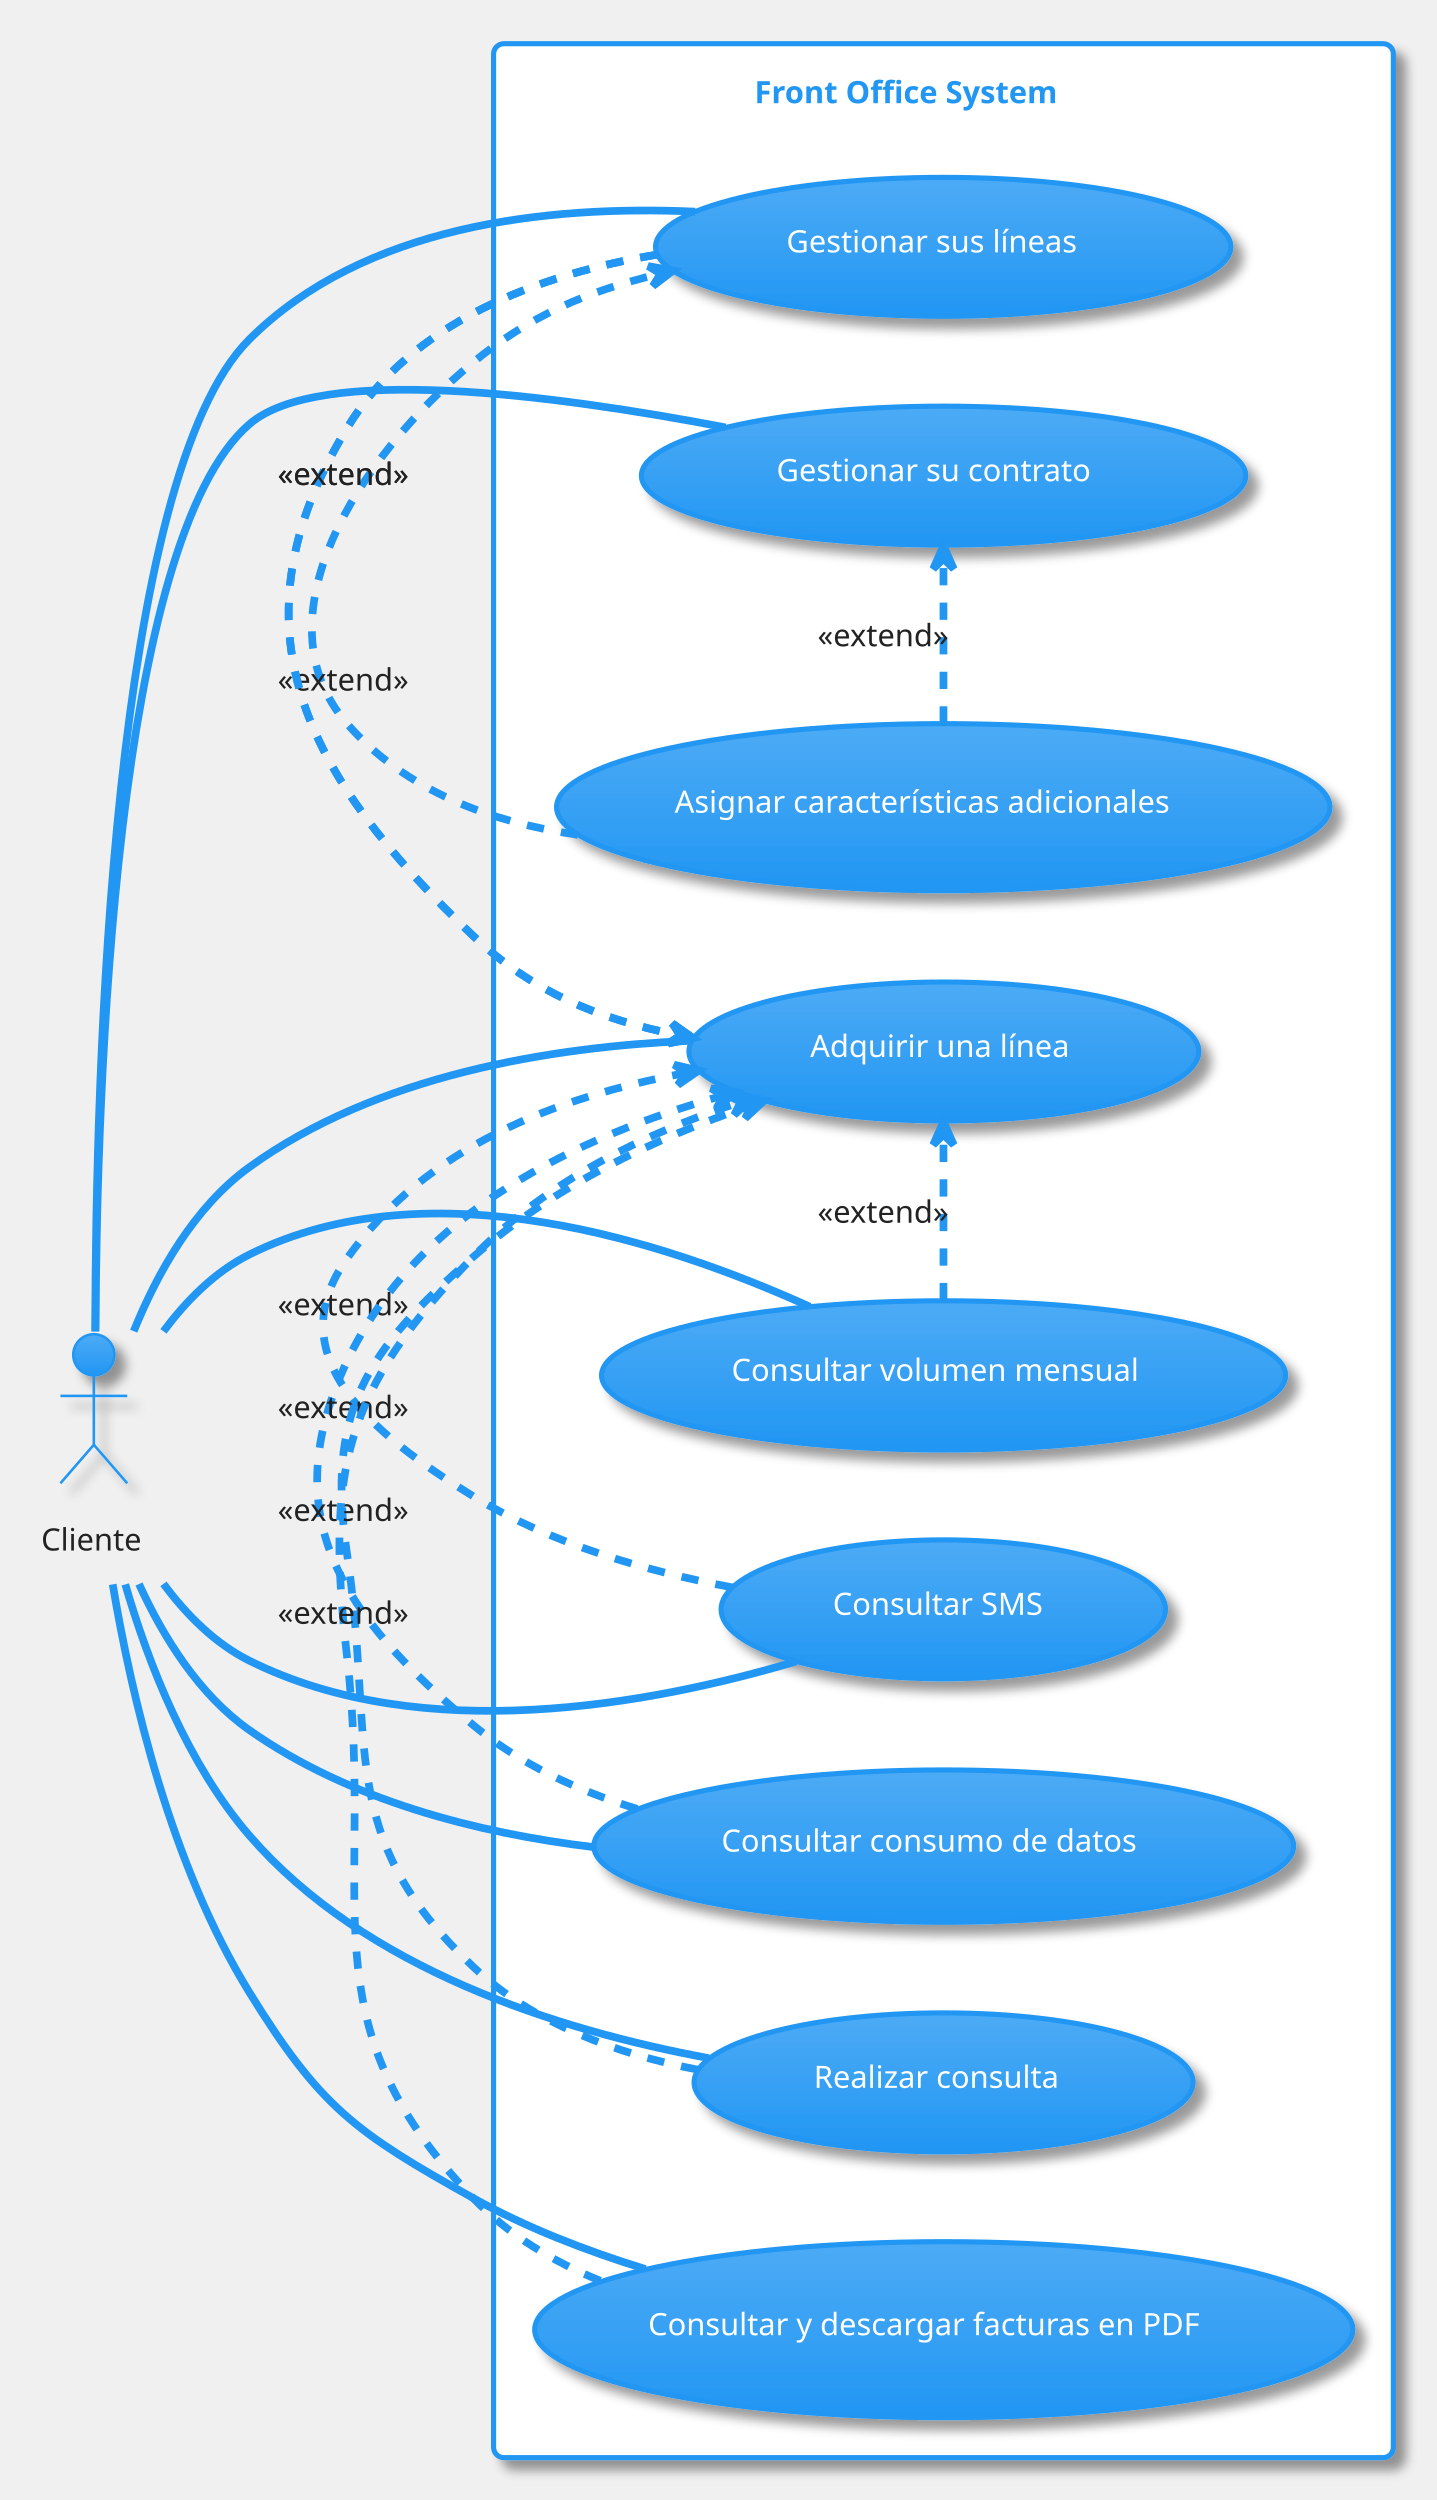
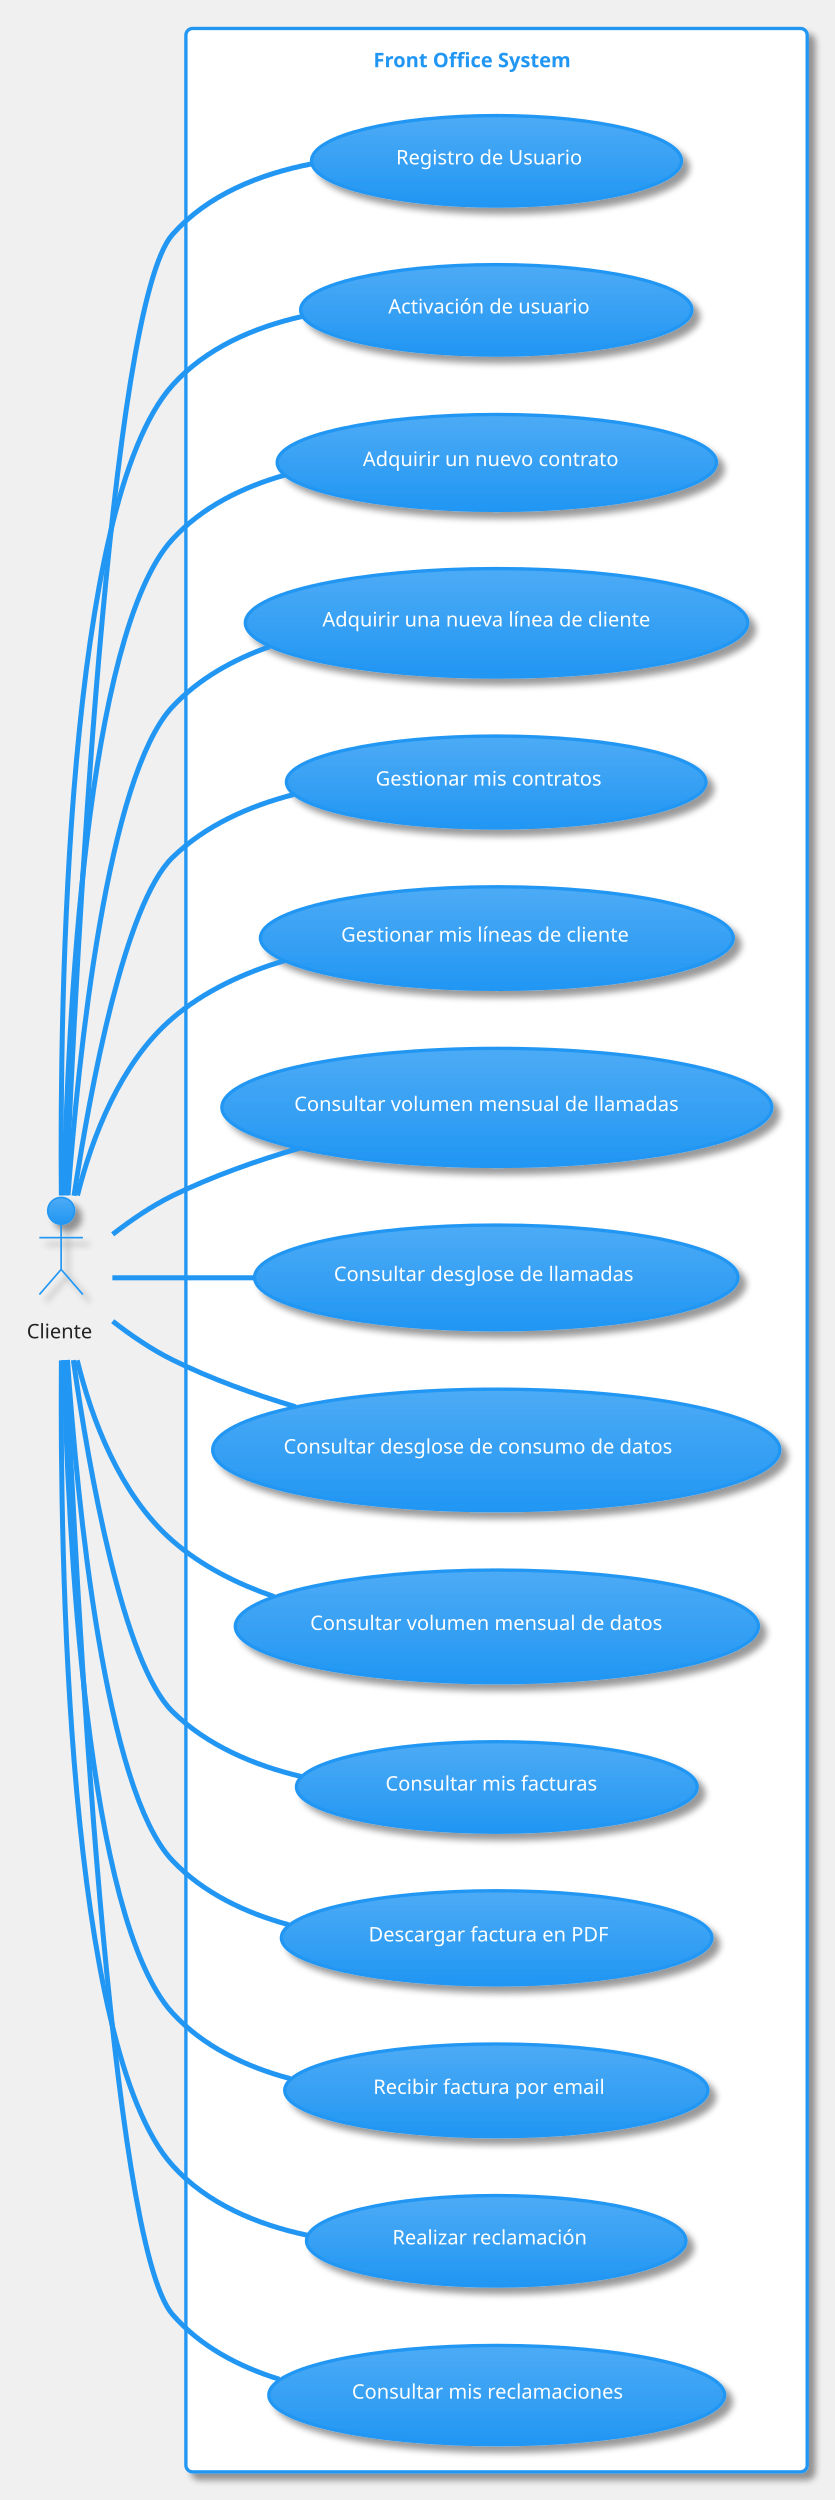
- <svg xmlns="http://www.w3.org/2000/svg" contentStyleType="text/css" height="1013.542px" preserveAspectRatio="none" style="width:582px;height:1013px;" version="1.1" viewBox="0 0 582 1013" width="582.292px" zoomAndPan="magnify">
+ <svg xmlns="http://www.w3.org/2000/svg" contentStyleType="text/css" height="1555.208px" preserveAspectRatio="none" style="width:519px;height:1555px;" version="1.1" viewBox="0 0 519 1555" width="519.792px" zoomAndPan="magnify">
  <defs>
-     <linearGradient id="gfrfd4fj2glz10" x1="50%" x2="50%" y1="0%" y2="100%">
+     <linearGradient id="g19am9382buq0c0" x1="50%" x2="50%" y1="0%" y2="100%">
      <stop offset="0%" stop-color="#FFFFFF" />
      <stop offset="100%" stop-color="#FFFFFF" />
    </linearGradient>
-     <filter height="300%" id="ffrfd4fj2glz1" width="300%" x="-1" y="-1">
+     <filter height="300%" id="f19am9382buq0c" width="300%" x="-1" y="-1">
      <feGaussianBlur result="blurOut" stdDeviation="2.083" />
      <feColorMatrix in="blurOut" result="blurOut2" type="matrix" values="0 0 0 0 0 0 0 0 0 0 0 0 0 0 0 0 0 0 .4 0" />
      <feOffset dx="4.167" dy="4.167" in="blurOut2" result="blurOut3" />
      <feBlend in="SourceGraphic" in2="blurOut3" mode="normal" />
    </filter>
-     <linearGradient id="gfrfd4fj2glz11" x1="50%" x2="50%" y1="0%" y2="100%">
+     <linearGradient id="g19am9382buq0c1" x1="50%" x2="50%" y1="0%" y2="100%">
      <stop offset="0%" stop-color="#4DABF5" />
      <stop offset="100%" stop-color="#2196F3" />
    </linearGradient>
  </defs>
  <g>
    <g id="cluster_Front Office System">
-       <rect fill="url(#gfrfd4fj2glz10)" filter="url(#ffrfd4fj2glz1)" height="978.125" rx="4.167" ry="4.167" style="stroke:#2196F3;stroke-width:2.083;" width="364.583" x="200" y="17.708" />
-       <text fill="#2196F3" font-family="Verdana" font-size="12.5" font-weight="bold" lengthAdjust="spacing" textLength="153.125" x="305.729" y="41.811">Front Office System</text>
+       <rect fill="url(#g19am9382buq0c0)" filter="url(#f19am9382buq0c)" height="1519.792" rx="4.167" ry="4.167" style="stroke:#2196F3;stroke-width:2.083;" width="386.458" x="115.625" y="17.708" />
+       <text fill="#2196F3" font-family="Verdana" font-size="12.5" font-weight="bold" lengthAdjust="spacing" textLength="153.125" x="232.292" y="41.811">Front Office System</text>
    </g>
-     <g id="elem_Adquirir una línea">
-       <ellipse cx="382.465" cy="426.062" fill="url(#gfrfd4fj2glz11)" filter="url(#ffrfd4fj2glz1)" rx="103.299" ry="28.145" style="stroke:#2196F3;stroke-width:2.083;" />
-       <text fill="#FFFFFF" font-family="Verdana" font-size="12.5" lengthAdjust="spacing" textLength="108.333" x="328.298" y="428.306">Adquirir una línea</text>
+     <g id="elem_Registro de Usuario">
+       <ellipse cx="308.834" cy="100.02" fill="url(#g19am9382buq0c1)" filter="url(#f19am9382buq0c)" rx="115.084" ry="28.145" style="stroke:#2196F3;stroke-width:2.083;" />
+       <text fill="#FFFFFF" font-family="Verdana" font-size="12.5" lengthAdjust="spacing" textLength="125" x="246.334" y="102.264">Registro de Usuario</text>
    </g>
-     <g id="elem_Gestionar su contrato">
-       <ellipse cx="382.345" cy="192.729" fill="url(#gfrfd4fj2glz11)" filter="url(#ffrfd4fj2glz1)" rx="122.449" ry="28.145" style="stroke:#2196F3;stroke-width:2.083;" />
-       <text fill="#FFFFFF" font-family="Verdana" font-size="12.5" lengthAdjust="spacing" textLength="135.417" x="314.637" y="194.973">Gestionar su contrato</text>
+     <g id="elem_Activación de usuario">
+       <ellipse cx="308.692" cy="192.729" fill="url(#g19am9382buq0c1)" filter="url(#f19am9382buq0c)" rx="121.713" ry="28.145" style="stroke:#2196F3;stroke-width:2.083;" />
+       <text fill="#FFFFFF" font-family="Verdana" font-size="12.5" lengthAdjust="spacing" textLength="134.375" x="241.504" y="194.973">Activación de usuario</text>
    </g>
-     <g id="elem_Gestionar sus líneas">
-       <ellipse cx="382.182" cy="100.02" fill="url(#gfrfd4fj2glz11)" filter="url(#ffrfd4fj2glz1)" rx="116.557" ry="28.145" style="stroke:#2196F3;stroke-width:2.083;" />
-       <text fill="#FFFFFF" font-family="Verdana" font-size="12.5" lengthAdjust="spacing" textLength="127.083" x="318.64" y="102.264">Gestionar sus líneas</text>
+     <g id="elem_Adquirir un nuevo contrato">
+       <ellipse cx="309.032" cy="287.64" fill="url(#g19am9382buq0c1)" filter="url(#f19am9382buq0c)" rx="136.636" ry="29.827" style="stroke:#2196F3;stroke-width:2.083;" />
+       <text fill="#FFFFFF" font-family="Verdana" font-size="12.5" lengthAdjust="spacing" textLength="166.667" x="225.699" y="289.884">Adquirir un nuevo contrato</text>
    </g>
-     <g id="elem_Consultar volumen mensual">
-       <ellipse cx="382.348" cy="557.303" fill="url(#gfrfd4fj2glz11)" filter="url(#ffrfd4fj2glz1)" rx="138.598" ry="30.22" style="stroke:#2196F3;stroke-width:2.083;" />
-       <text fill="#FFFFFF" font-family="Verdana" font-size="12.5" lengthAdjust="spacing" textLength="171.875" x="296.41" y="559.547">Consultar volumen mensual</text>
+     <g id="elem_Adquirir una nueva línea de cliente">
+       <ellipse cx="308.864" cy="387.398" fill="url(#g19am9382buq0c1)" filter="url(#f19am9382buq0c)" rx="156.26" ry="33.752" style="stroke:#2196F3;stroke-width:2.083;" />
+       <text fill="#FFFFFF" font-family="Verdana" font-size="12.5" lengthAdjust="spacing" textLength="216.667" x="200.53" y="389.642">Adquirir una nueva línea de cliente</text>
    </g>
-     <g id="elem_Consultar SMS">
-       <ellipse cx="382.228" cy="652.104" fill="url(#gfrfd4fj2glz11)" filter="url(#ffrfd4fj2glz1)" rx="90.04" ry="28.145" style="stroke:#2196F3;stroke-width:2.083;" />
-       <text fill="#FFFFFF" font-family="Verdana" font-size="12.5" lengthAdjust="spacing" textLength="89.583" x="337.436" y="654.348">Consultar SMS</text>
+     <g id="elem_Gestionar mis contratos">
+       <ellipse cx="308.639" cy="486.415" fill="url(#g19am9382buq0c1)" filter="url(#f19am9382buq0c)" rx="130.514" ry="28.603" style="stroke:#2196F3;stroke-width:2.083;" />
+       <text fill="#FFFFFF" font-family="Verdana" font-size="12.5" lengthAdjust="spacing" textLength="150" x="233.639" y="488.659">Gestionar mis contratos</text>
    </g>
-     <g id="elem_Consultar consumo de datos">
-       <ellipse cx="382.405" cy="748.043" fill="url(#gfrfd4fj2glz11)" filter="url(#ffrfd4fj2glz1)" rx="141.78" ry="30.856" style="stroke:#2196F3;stroke-width:2.083;" />
-       <text fill="#FFFFFF" font-family="Verdana" font-size="12.5" lengthAdjust="spacing" textLength="180.208" x="292.301" y="750.288">Consultar consumo de datos</text>
+     <g id="elem_Gestionar mis líneas de cliente">
+       <ellipse cx="309.038" cy="583.474" fill="url(#g19am9382buq0c1)" filter="url(#f19am9382buq0c)" rx="147.059" ry="31.912" style="stroke:#2196F3;stroke-width:2.083;" />
+       <text fill="#FFFFFF" font-family="Verdana" font-size="12.5" lengthAdjust="spacing" textLength="193.75" x="212.163" y="585.718">Gestionar mis líneas de cliente</text>
    </g>
-     <g id="elem_Consultar y descargar facturas en PDF">
-       <ellipse cx="382.414" cy="943.983" fill="url(#gfrfd4fj2glz11)" filter="url(#ffrfd4fj2glz1)" rx="165.748" ry="35.65" style="stroke:#2196F3;stroke-width:2.083;" />
-       <text fill="#FFFFFF" font-family="Verdana" font-size="12.5" lengthAdjust="spacing" textLength="239.583" x="262.623" y="946.227">Consultar y descargar facturas en PDF</text>
+     <g id="elem_Consultar volumen mensual de llamadas">
+       <ellipse cx="309.047" cy="688.789" fill="url(#g19am9382buq0c1)" filter="url(#f19am9382buq0c)" rx="171.026" ry="36.705" style="stroke:#2196F3;stroke-width:2.083;" />
+       <text fill="#FFFFFF" font-family="Verdana" font-size="12.5" lengthAdjust="spacing" textLength="252.083" x="183.006" y="691.033">Consultar volumen mensual de llamadas</text>
    </g>
-     <g id="elem_Realizar consulta">
-       <ellipse cx="382.339" cy="843.77" fill="url(#gfrfd4fj2glz11)" filter="url(#ffrfd4fj2glz1)" rx="101.089" ry="28.145" style="stroke:#2196F3;stroke-width:2.083;" />
-       <text fill="#FFFFFF" font-family="Verdana" font-size="12.5" lengthAdjust="spacing" textLength="105.208" x="329.735" y="846.014">Realizar consulta</text>
+     <g id="elem_Consultar desglose de llamadas">
+       <ellipse cx="308.701" cy="794.553" fill="url(#g19am9382buq0c1)" filter="url(#f19am9382buq0c)" rx="150.368" ry="32.574" style="stroke:#2196F3;stroke-width:2.083;" />
+       <text fill="#FFFFFF" font-family="Verdana" font-size="12.5" lengthAdjust="spacing" textLength="202.083" x="207.66" y="796.797">Consultar desglose de llamadas</text>
    </g>
-     <g id="elem_Asignar características adicionales">
-       <ellipse cx="382.206" cy="327.066" fill="url(#gfrfd4fj2glz11)" filter="url(#ffrfd4fj2glz1)" rx="156.685" ry="33.837" style="stroke:#2196F3;stroke-width:2.083;" />
-       <text fill="#FFFFFF" font-family="Verdana" font-size="12.5" lengthAdjust="spacing" textLength="217.708" x="273.352" y="329.31">Asignar características adicionales</text>
+     <g id="elem_Consultar desglose de consumo de datos">
+       <ellipse cx="308.662" cy="901.837" fill="url(#g19am9382buq0c1)" filter="url(#f19am9382buq0c)" rx="176.37" ry="37.774" style="stroke:#2196F3;stroke-width:2.083;" />
+       <text fill="#FFFFFF" font-family="Verdana" font-size="12.5" lengthAdjust="spacing" textLength="264.583" x="176.37" y="904.081">Consultar desglose de consumo de datos</text>
+     </g>
+     <g id="elem_Consultar volumen mensual de datos">
+       <ellipse cx="309.055" cy="1011.603" fill="url(#g19am9382buq0c1)" filter="url(#f19am9382buq0c)" rx="162.701" ry="35.04" style="stroke:#2196F3;stroke-width:2.083;" />
+       <text fill="#FFFFFF" font-family="Verdana" font-size="12.5" lengthAdjust="spacing" textLength="232.292" x="192.909" y="1013.847">Consultar volumen mensual de datos</text>
+     </g>
+     <g id="elem_Consultar mis facturas">
+       <ellipse cx="309.034" cy="1111.479" fill="url(#g19am9382buq0c1)" filter="url(#f19am9382buq0c)" rx="124.659" ry="28.145" style="stroke:#2196F3;stroke-width:2.083;" />
+       <text fill="#FFFFFF" font-family="Verdana" font-size="12.5" lengthAdjust="spacing" textLength="138.542" x="239.763" y="1113.723">Consultar mis facturas</text>
+     </g>
+     <g id="elem_Descargar factura en PDF">
+       <ellipse cx="308.928" cy="1205.327" fill="url(#g19am9382buq0c1)" filter="url(#f19am9382buq0c)" rx="133.928" ry="29.285" style="stroke:#2196F3;stroke-width:2.083;" />
+       <text fill="#FFFFFF" font-family="Verdana" font-size="12.5" lengthAdjust="spacing" textLength="159.375" x="229.24" y="1207.571">Descargar factura en PDF</text>
+     </g>
+     <g id="elem_Recibir factura por email">
+       <ellipse cx="308.726" cy="1300.183" fill="url(#g19am9382buq0c1)" filter="url(#f19am9382buq0c)" rx="131.643" ry="28.829" style="stroke:#2196F3;stroke-width:2.083;" />
+       <text fill="#FFFFFF" font-family="Verdana" font-size="12.5" lengthAdjust="spacing" textLength="153.125" x="232.164" y="1302.427">Recibir factura por email</text>
+     </g>
+     <g id="elem_Realizar reclamación">
+       <ellipse cx="308.655" cy="1393.77" fill="url(#g19am9382buq0c1)" filter="url(#f19am9382buq0c)" rx="118.03" ry="28.145" style="stroke:#2196F3;stroke-width:2.083;" />
+       <text fill="#FFFFFF" font-family="Verdana" font-size="12.5" lengthAdjust="spacing" textLength="129.167" x="244.071" y="1396.014">Realizar reclamación</text>
+     </g>
+     <g id="elem_Consultar mis reclamaciones">
+       <ellipse cx="308.968" cy="1489.71" fill="url(#g19am9382buq0c1)" filter="url(#f19am9382buq0c)" rx="141.78" ry="30.856" style="stroke:#2196F3;stroke-width:2.083;" />
+       <text fill="#FFFFFF" font-family="Verdana" font-size="12.5" lengthAdjust="spacing" textLength="180.208" x="218.863" y="1491.954">Consultar mis reclamaciones</text>
    </g>
    <g id="elem_client">
-       <ellipse cx="38.021" cy="548.958" fill="url(#gfrfd4fj2glz11)" filter="url(#ffrfd4fj2glz1)" rx="8.333" ry="8.333" style="stroke:#2196F3;stroke-width:1.042;" />
-       <path d="M38.021,557.292 L38.021,585.417 M24.479,565.625 L51.562,565.625 M38.021,585.417 L24.479,601.042 M38.021,585.417 L51.562,601.042 " fill="none" filter="url(#ffrfd4fj2glz1)" style="stroke:#2196F3;stroke-width:1.042;" />
-       <text fill="#222222" font-family="Verdana" font-size="12.5" lengthAdjust="spacing" textLength="42.708" x="16.667" y="628.269">Cliente</text>
+       <ellipse cx="38.021" cy="753.125" fill="url(#g19am9382buq0c1)" filter="url(#f19am9382buq0c)" rx="8.333" ry="8.333" style="stroke:#2196F3;stroke-width:1.042;" />
+       <path d="M38.021,761.458 L38.021,789.583 M24.479,769.792 L51.562,769.792 M38.021,789.583 L24.479,805.208 M38.021,789.583 L51.562,805.208 " fill="none" filter="url(#f19am9382buq0c)" style="stroke:#2196F3;stroke-width:1.042;" />
+       <text fill="#222222" font-family="Verdana" font-size="12.5" lengthAdjust="spacing" textLength="42.708" x="16.667" y="832.436">Cliente</text>
    </g>
-     <g id="link_client_Adquirir una línea">
-       <path d="M54.179,539.407 C63.81,515.584 78.769,489.018 101.042,472.917 C152.406,435.784 222.805,424.119 280.19,421.709 " fill="none" id="client-Adquirir una línea" style="stroke:#2196F3;stroke-width:3.125;" />
+     <g id="link_client_Registro de Usuario">
+       <path d="M41.069,743.513 C47.223,598.032 67.856,190.312 107.292,145.833 C129.266,121.052 161.638,108.208 193.991,101.906 " fill="none" id="client-Registro de Usuario" style="stroke:#2196F3;stroke-width:3.125;" />
    </g>
-     <g id="link_client_Gestionar su contrato">
-       <path d="M38.698,539.38 C39.188,438.27 46.653,218.806 101.042,171.875 C129.11,147.655 222.632,159.541 293.985,173.195 " fill="none" id="client-Gestionar su contrato" style="stroke:#2196F3;stroke-width:3.125;" />
+     <g id="link_client_Activación de usuario">
+       <path d="M38.164,743.594 C37.098,620.575 41.269,313.104 107.292,239.583 C128.073,216.438 157.888,203.615 188.198,196.76 " fill="none" id="client-Activación de usuario" style="stroke:#2196F3;stroke-width:3.125;" />
    </g>
-     <g id="link_client_Gestionar sus líneas">
-       <path d="M38.594,539.53 C38.76,433.104 45.449,192.932 101.042,137.5 C147.354,91.322 221.371,83.056 281.704,85.747 " fill="none" id="client-Gestionar sus líneas" style="stroke:#2196F3;stroke-width:3.125;" />
+     <g id="link_client_Adquirir un nuevo contrato">
+       <path d="M39.686,743.393 C42.068,636.27 53.429,394.188 107.292,335.417 C125.671,315.365 150.81,302.99 177.076,295.51 " fill="none" id="client-Adquirir un nuevo contrato" style="stroke:#2196F3;stroke-width:3.125;" />
    </g>
-     <g id="link_client_Consultar volumen mensual">
-       <path d="M66.227,539.466 C75.498,527.007 87.117,515.278 101.042,508.333 C174.071,471.911 269.575,502.91 328.109,529.466 " fill="none" id="client-Consultar volumen mensual" style="stroke:#2196F3;stroke-width:3.125;" />
+     <g id="link_client_Adquirir una nueva línea de cliente">
+       <path d="M42.296,743.431 C48.857,655.852 66.702,482.875 107.292,439.583 C123.652,422.135 145.043,410.24 167.748,402.188 " fill="none" id="client-Adquirir una nueva línea de cliente" style="stroke:#2196F3;stroke-width:3.125;" />
    </g>
-     <g id="link_client_Consultar SMS">
-       <path d="M66.227,641.784 C75.498,654.243 87.117,665.972 101.042,672.917 C171.105,707.86 263.457,690.799 322.61,673.206 " fill="none" id="client-Consultar SMS" style="stroke:#2196F3;stroke-width:3.125;" />
+     <g id="link_client_Gestionar mis contratos">
+       <path d="M46.051,743.742 C56.326,676.207 77.561,562.312 107.292,533.333 C127.773,513.37 155.035,501.302 182.841,494.156 " fill="none" id="client-Gestionar mis contratos" style="stroke:#2196F3;stroke-width:3.125;" />
    </g>
-     <g id="link_client_Consultar consumo de datos">
-       <path d="M56.319,641.84 C66.131,663.367 80.627,686.697 101.042,701.042 C141.297,729.328 192.724,742.688 240.505,748.459 " fill="none" id="client-Consultar consumo de datos" style="stroke:#2196F3;stroke-width:3.125;" />
+     <g id="link_client_Gestionar mis líneas de cliente">
+       <path d="M48.163,743.585 C57.177,707.701 74.572,661.325 107.292,633.333 C127.126,616.366 151.88,605.003 177.157,597.431 " fill="none" id="client-Gestionar mis líneas de cliente" style="stroke:#2196F3;stroke-width:3.125;" />
    </g>
-     <g id="link_client_Consultar y descargar facturas en PDF">
-       <path d="M45.669,641.985 C53.396,688.027 69.397,756.019 101.042,807.292 C129.779,853.855 143.868,863.992 191.667,890.625 C213.166,902.604 237.568,912.047 261.538,919.433 " fill="none" id="client-Consultar y descargar facturas en PDF" style="stroke:#2196F3;stroke-width:3.125;" />
+     <g id="link_client_Consultar volumen mensual de llamadas">
+       <path d="M70.073,767.751 C81.222,759.102 94.272,750.127 107.292,743.75 C132.017,731.639 159.803,721.845 186.632,714.062 " fill="none" id="client-Consultar volumen mensual de llamadas" style="stroke:#2196F3;stroke-width:3.125;" />
    </g>
-     <g id="link_client_Realizar consulta">
-       <path d="M50.756,641.996 C60.112,674.08 75.916,714.671 101.042,743.75 C147.645,797.685 225.429,822.53 287.235,833.975 " fill="none" id="client-Realizar consulta" style="stroke:#2196F3;stroke-width:3.125;" />
+     <g id="link_client_Consultar desglose de llamadas">
+       <path d="M69.892,794.792 C92.365,794.792 124.644,794.792 158.205,794.792 " fill="none" id="client-Consultar desglose de llamadas" style="stroke:#2196F3;stroke-width:3.125;" />
    </g>
-     <g id="link_Asignar características adicionales_Gestionar sus líneas">
-       <path d="M234.177,338.274 C198.634,333.187 164.186,320.322 140.625,293.229 C103.877,250.974 144.413,185.76 191.667,146.875 C214.561,128.034 237.833,118.045 266.606,111.14 " fill="none" id="Asignar características adicionales-to-Gestionar sus líneas" style="stroke:#2196F3;stroke-width:3.125;stroke-dasharray:7.0,7.0;" />
-       <polygon fill="#2196F3" points="272.683,109.681,262.595,107.817,267.619,110.897,264.539,115.921,272.683,109.681" style="stroke:#2196F3;stroke-width:3.125;" />
-       <text fill="#222222" font-family="Verdana" font-size="12.5" lengthAdjust="spacing" textLength="59.375" x="112.5" y="279.832">«extend»</text>
+     <g id="link_client_Consultar desglose de consumo de datos">
+       <path d="M70.091,821.797 C81.241,830.443 94.288,839.425 107.292,845.833 C131.21,857.621 157.99,867.285 183.996,875.071 " fill="none" id="client-Consultar desglose de consumo de datos" style="stroke:#2196F3;stroke-width:3.125;" />
    </g>
-     <g id="link_Asignar características adicionales_Gestionar su contrato">
-       <path d="M382.292,293.175 C382.292,270.938 382.292,248.446 382.292,227.404 " fill="none" id="Asignar características adicionales-to-Gestionar su contrato" style="stroke:#2196F3;stroke-width:3.125;stroke-dasharray:7.0,7.0;" />
-       <polygon fill="#2196F3" points="382.292,221.154,378.125,230.529,382.292,226.363,386.458,230.529,382.292,221.154" style="stroke:#2196F3;stroke-width:3.125;" />
-       <text fill="#222222" font-family="Verdana" font-size="12.5" lengthAdjust="spacing" textLength="59.375" x="331.25" y="261.863">«extend»</text>
+     <g id="link_client_Consultar volumen mensual de datos">
+       <path d="M48.017,846.117 C56.978,882.44 74.37,929.618 107.292,958.333 C125.34,974.076 147.542,985.224 170.523,993.103 " fill="none" id="client-Consultar volumen mensual de datos" style="stroke:#2196F3;stroke-width:3.125;" />
    </g>
-     <g id="link_Gestionar sus líneas_Adquirir una línea">
-       <path d="M266.288,103.166 C217.767,111.297 166.675,130.515 140.625,173.438 C91.748,253.973 123.351,314.298 191.667,379.167 C215.64,401.929 242.686,412.941 274.647,419.367 " fill="none" id="Gestionar sus líneas-to-Adquirir una línea" style="stroke:#2196F3;stroke-width:3.125;stroke-dasharray:7.0,7.0;" />
-       <polygon fill="#2196F3" points="280.774,420.599,272.404,414.666,275.668,419.572,270.762,422.836,280.774,420.599" style="stroke:#2196F3;stroke-width:3.125;" />
-       <text fill="#222222" font-family="Verdana" font-size="12.5" lengthAdjust="spacing" textLength="59.375" x="112.5" y="196.499">«extend»</text>
+     <g id="link_client_Consultar mis facturas">
+       <path d="M45.619,845.983 C55.552,915.456 76.57,1034.411 107.292,1064.583 C128.845,1085.751 158.017,1098.052 187.43,1105.033 " fill="none" id="client-Consultar mis facturas" style="stroke:#2196F3;stroke-width:3.125;" />
    </g>
-     <g id="link_Gestionar sus líneas_Adquirir una línea">
-       <path d="M266.288,103.166 C217.767,111.297 166.675,130.515 140.625,173.438 C91.748,253.973 123.351,314.298 191.667,379.167 C215.64,401.929 242.686,412.941 274.647,419.367 " fill="none" id="Gestionar sus líneas-to-Adquirir una línea-1" style="stroke:#2196F3;stroke-width:3.125;stroke-dasharray:7.0,7.0;" />
-       <polygon fill="#2196F3" points="280.774,420.599,272.404,414.666,275.668,419.572,270.762,422.836,280.774,420.599" style="stroke:#2196F3;stroke-width:3.125;" />
-       <text fill="#222222" font-family="Verdana" font-size="12.5" lengthAdjust="spacing" textLength="59.375" x="112.5" y="196.499">«extend»</text>
+     <g id="link_client_Descargar factura en PDF">
+       <path d="M41.962,845.868 C48.072,934.899 65.329,1113.243 107.292,1157.292 C126.548,1177.506 152.685,1189.851 179.723,1197.245 " fill="none" id="client-Descargar factura en PDF" style="stroke:#2196F3;stroke-width:3.125;" />
    </g>
-     <g id="link_Consultar volumen mensual_Adquirir una línea">
-       <path d="M382.292,526.85 C382.292,505.041 382.292,482.121 382.292,460.771 " fill="none" id="Consultar volumen mensual-to-Adquirir una línea" style="stroke:#2196F3;stroke-width:3.125;stroke-dasharray:7.0,7.0;" />
-       <polygon fill="#2196F3" points="382.292,454.521,378.125,463.896,382.292,459.729,386.458,463.896,382.292,454.521" style="stroke:#2196F3;stroke-width:3.125;" />
-       <text fill="#222222" font-family="Verdana" font-size="12.5" lengthAdjust="spacing" textLength="59.375" x="331.25" y="495.457">«extend»</text>
+     <g id="link_client_Recibir factura por email">
+       <path d="M39.72,845.959 C42.168,952.6 53.648,1193.59 107.292,1252.083 C126.524,1273.055 153.15,1285.622 180.722,1292.982 " fill="none" id="client-Recibir factura por email" style="stroke:#2196F3;stroke-width:3.125;" />
    </g>
-     <g id="link_Consultar SMS_Adquirir una línea">
-       <path d="M296.714,643.21 C262.178,636.745 223.142,625.569 191.667,606.25 C150.365,580.899 112.53,549.382 140.625,509.896 C172.936,464.483 225.504,444.596 276.965,434.946 " fill="none" id="Consultar SMS-to-Adquirir una línea" style="stroke:#2196F3;stroke-width:3.125;stroke-dasharray:7.0,7.0;" />
-       <polygon fill="#2196F3" points="283.108,433.794,273.126,431.426,277.989,434.754,274.662,439.617,283.108,433.794" style="stroke:#2196F3;stroke-width:3.125;" />
-       <text fill="#222222" font-family="Verdana" font-size="12.5" lengthAdjust="spacing" textLength="59.375" x="112.5" y="532.957">«extend»</text>
+     <g id="link_client_Realizar reclamación">
+       <path d="M38.203,846.155 C37.249,968.785 41.691,1273.874 107.292,1346.875 C128.798,1370.807 159.967,1383.706 191.345,1390.371 " fill="none" id="client-Realizar reclamación" style="stroke:#2196F3;stroke-width:3.125;" />
    </g>
-     <g id="link_Consultar consumo de datos_Adquirir una línea">
-       <path d="M258.188,732.981 C234.221,725.641 210.685,714.831 191.667,698.958 C138.443,654.538 111.094,614.284 140.625,551.562 C169.223,490.824 234.44,460.557 292.205,444.123 " fill="none" id="Consultar consumo de datos-to-Adquirir una línea" style="stroke:#2196F3;stroke-width:3.125;stroke-dasharray:7.0,7.0;" />
-       <polygon fill="#2196F3" points="298.217,442.413,288.059,440.97,293.207,443.838,290.34,448.986,298.217,442.413" style="stroke:#2196F3;stroke-width:3.125;" />
-       <text fill="#222222" font-family="Verdana" font-size="12.5" lengthAdjust="spacing" textLength="59.375" x="112.5" y="574.624">«extend»</text>
-     </g>
-     <g id="link_Realizar consulta_Adquirir una línea">
-       <path d="M282.794,838.65 C250.234,832.329 216.173,820.066 191.667,796.875 C135.235,743.476 152.093,706.528 140.625,629.688 C132.051,572.239 147.924,547.591 191.667,509.375 C225.395,479.908 265.269,461.485 303.51,448.208 " fill="none" id="Realizar consulta-to-Adquirir una línea" style="stroke:#2196F3;stroke-width:3.125;stroke-dasharray:7.0,7.0;" />
-       <polygon fill="#2196F3" points="309.415,446.158,299.192,445.297,304.494,447.867,301.925,453.169,309.415,446.158" style="stroke:#2196F3;stroke-width:3.125;" />
-       <text fill="#222222" font-family="Verdana" font-size="12.5" lengthAdjust="spacing" textLength="59.375" x="112.5" y="616.29">«extend»</text>
-     </g>
-     <g id="link_Consultar y descargar facturas en PDF_Adquirir una línea">
-       <path d="M243.247,924.19 C223.972,916.338 205.925,905.511 191.667,890.625 C122.454,818.365 152.042,770.759 140.625,671.354 C132.012,596.367 138.99,563.434 191.667,509.375 C222.293,477.945 260.856,459.548 299.156,446.823 " fill="none" id="Consultar y descargar facturas en PDF-to-Adquirir una línea" style="stroke:#2196F3;stroke-width:3.125;stroke-dasharray:7.0,7.0;" />
-       <polygon fill="#2196F3" points="305.087,444.852,294.877,443.854,300.145,446.494,297.504,451.762,305.087,444.852" style="stroke:#2196F3;stroke-width:3.125;" />
-       <text fill="#222222" font-family="Verdana" font-size="12.5" lengthAdjust="spacing" textLength="59.375" x="112.5" y="657.957">«extend»</text>
+     <g id="link_client_Consultar mis reclamaciones">
+       <path d="M41.145,845.963 C47.49,990.635 68.551,1395.048 107.292,1439.583 C124.599,1459.48 148.498,1472.073 173.776,1479.916 " fill="none" id="client-Consultar mis reclamaciones" style="stroke:#2196F3;stroke-width:3.125;" />
    </g>
  </g>
</svg>
